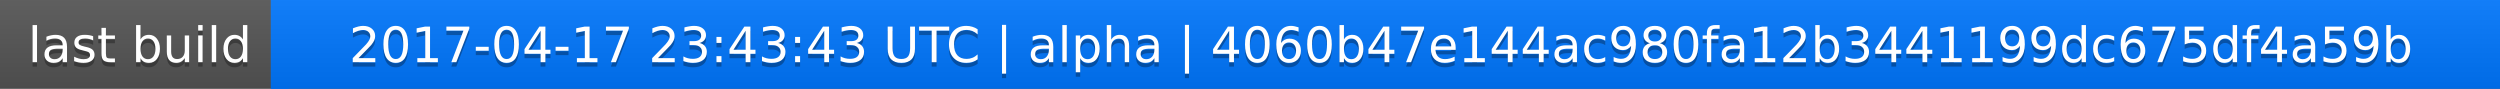
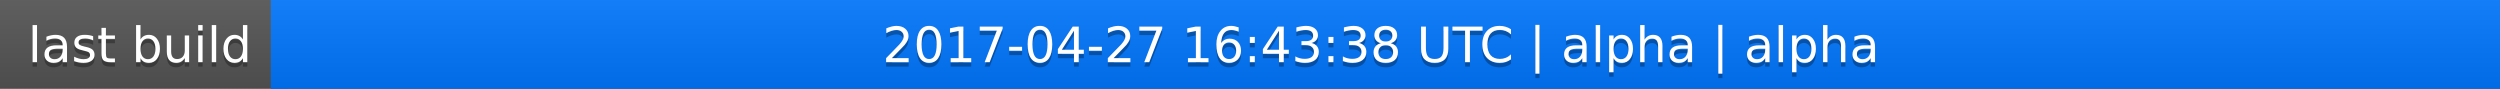
<svg xmlns="http://www.w3.org/2000/svg" width="563" height="20">
  <linearGradient id="a" x2="0" y2="100%">
    <stop offset="0" stop-color="#bbb" stop-opacity=".1" />
    <stop offset="1" stop-opacity=".1" />
  </linearGradient>
  <rect rx="0" width="563" height="20" fill="#555" />
  <rect rx="0" x="61" width="502" height="20" fill="#07f" />
  <path fill="#07f" d="M61 0h4v20h-4z" />
  <rect rx="0" width="563" height="20" fill="url(#a)" />
  <g fill="#fff" text-anchor="middle" font-family="DejaVu Sans,Verdana,Geneva,sans-serif" font-size="11">
    <text x="31.5" y="15" fill="#010101" fill-opacity=".3">last build</text>
    <text x="31.5" y="14">last build</text>
-     <text x="311" y="15" fill="#010101" fill-opacity=".3">2017-04-17 23:43:43 UTC | alpha | 4060b47e144ac980fa12b3441199dc675df4a59b</text>
-     <text x="311" y="14">2017-04-17 23:43:43 UTC | alpha | 4060b47e144ac980fa12b3441199dc675df4a59b</text>
+     <text x="311" y="15" fill="#010101" fill-opacity=".3">2017-04-27 16:43:38 UTC | alpha | alpha</text>
+     <text x="311" y="14">2017-04-27 16:43:38 UTC | alpha | alpha</text>
  </g>
</svg>
